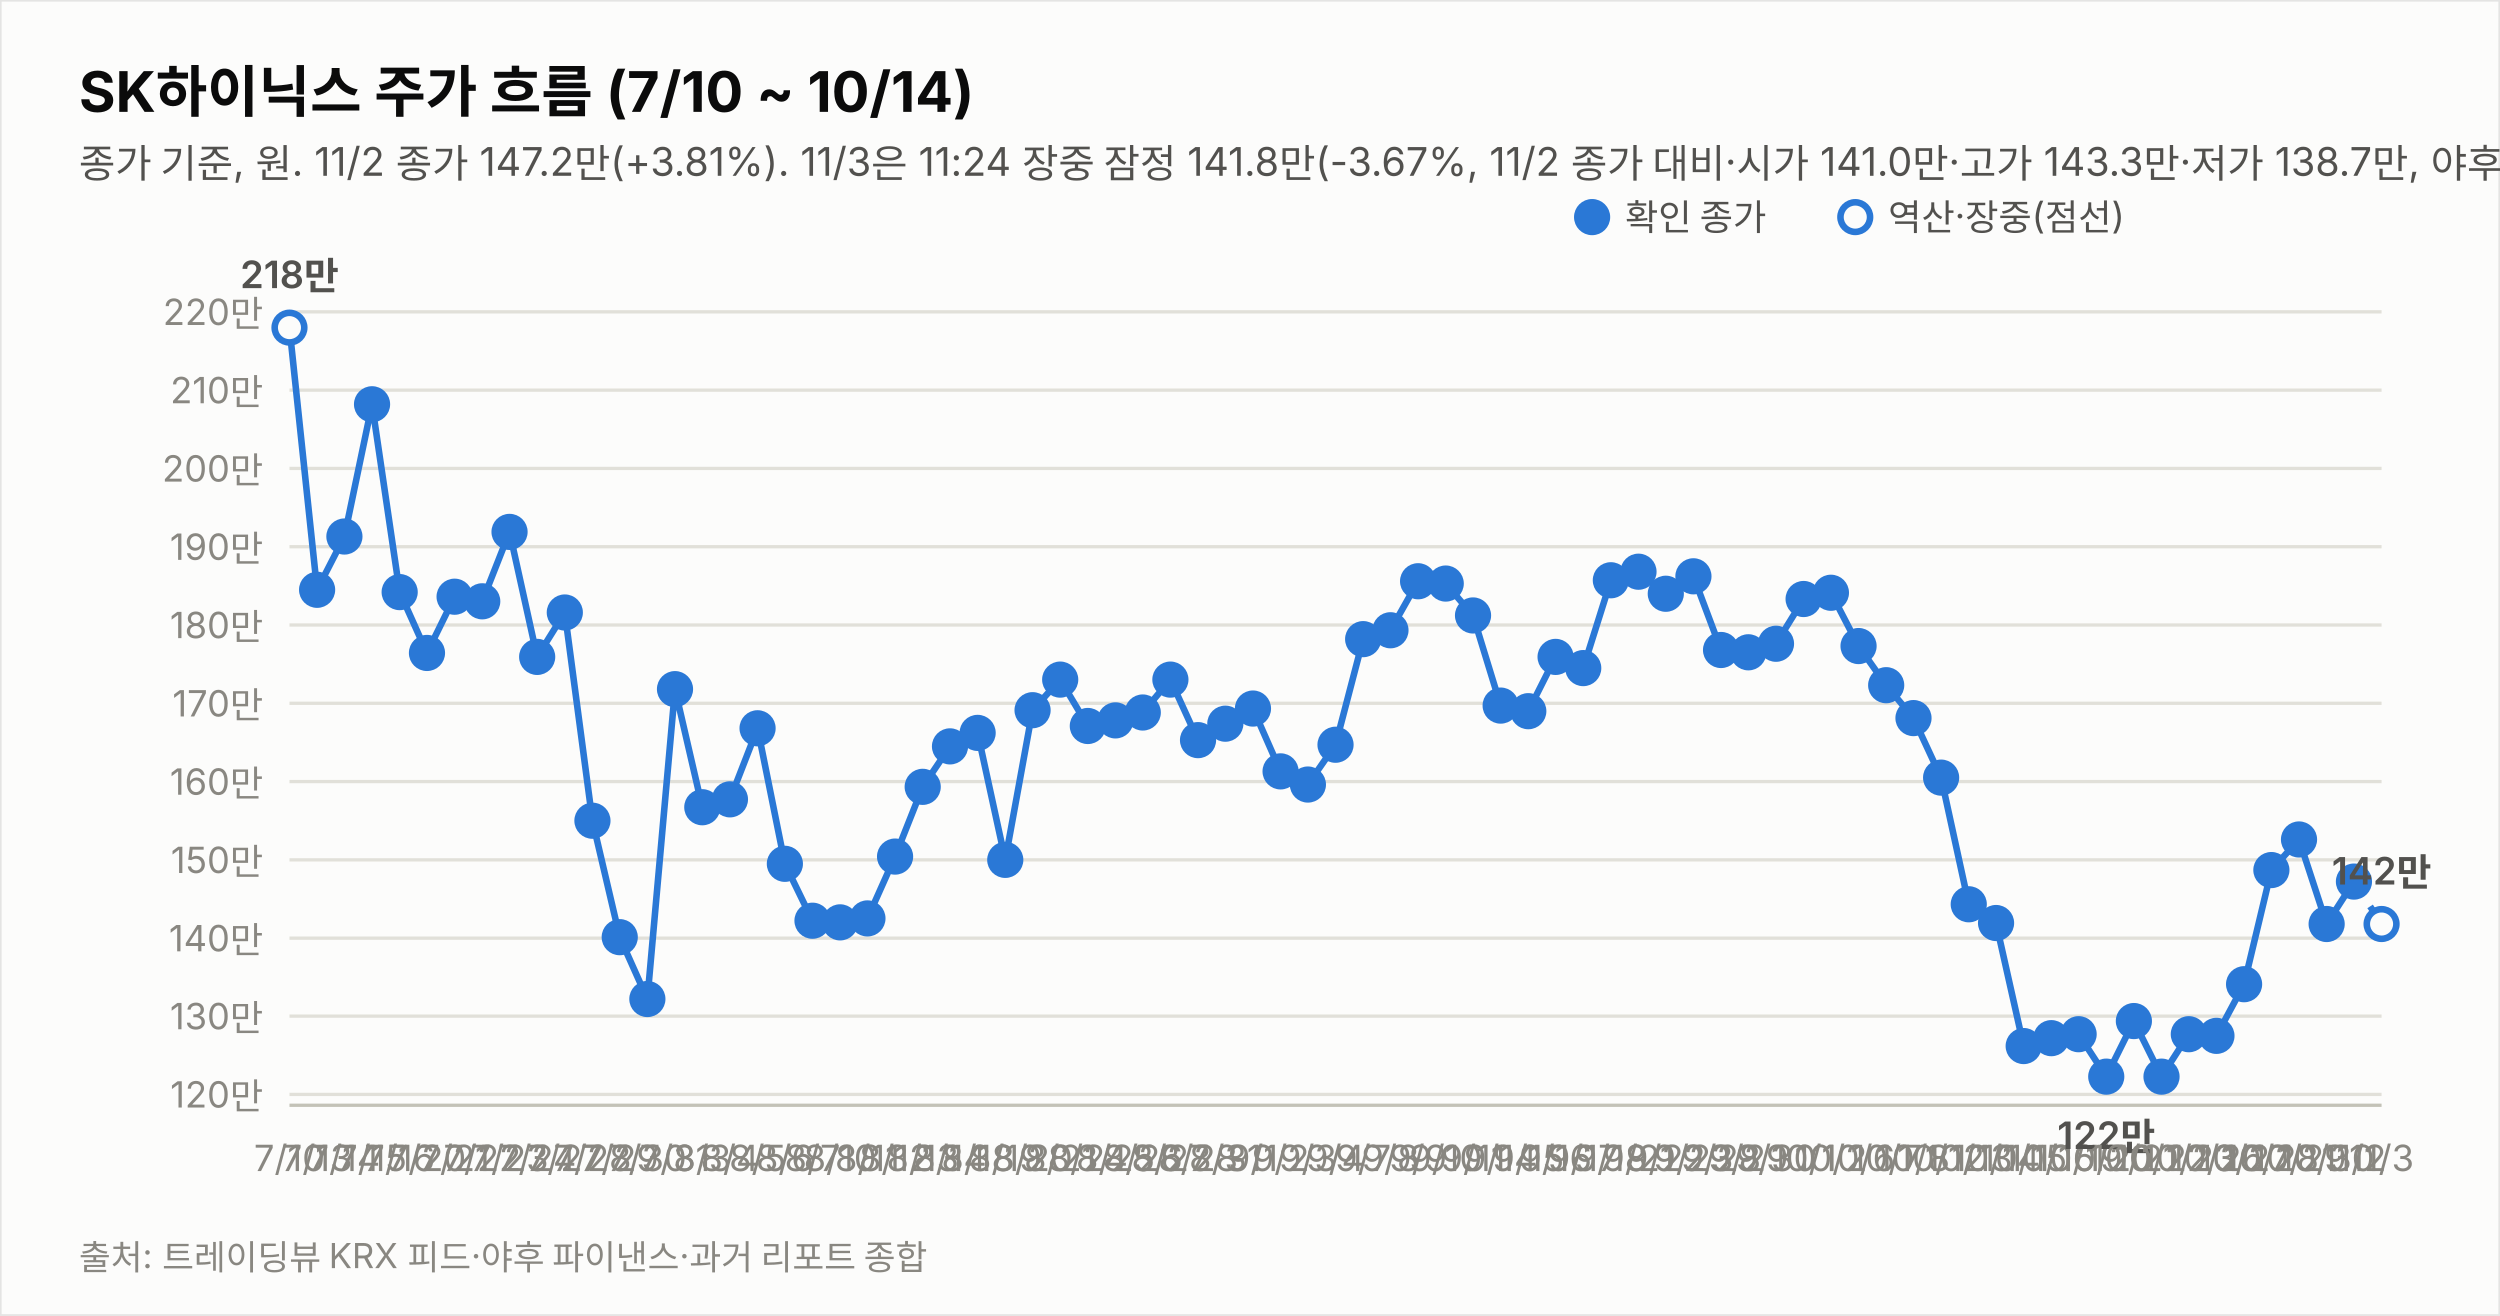
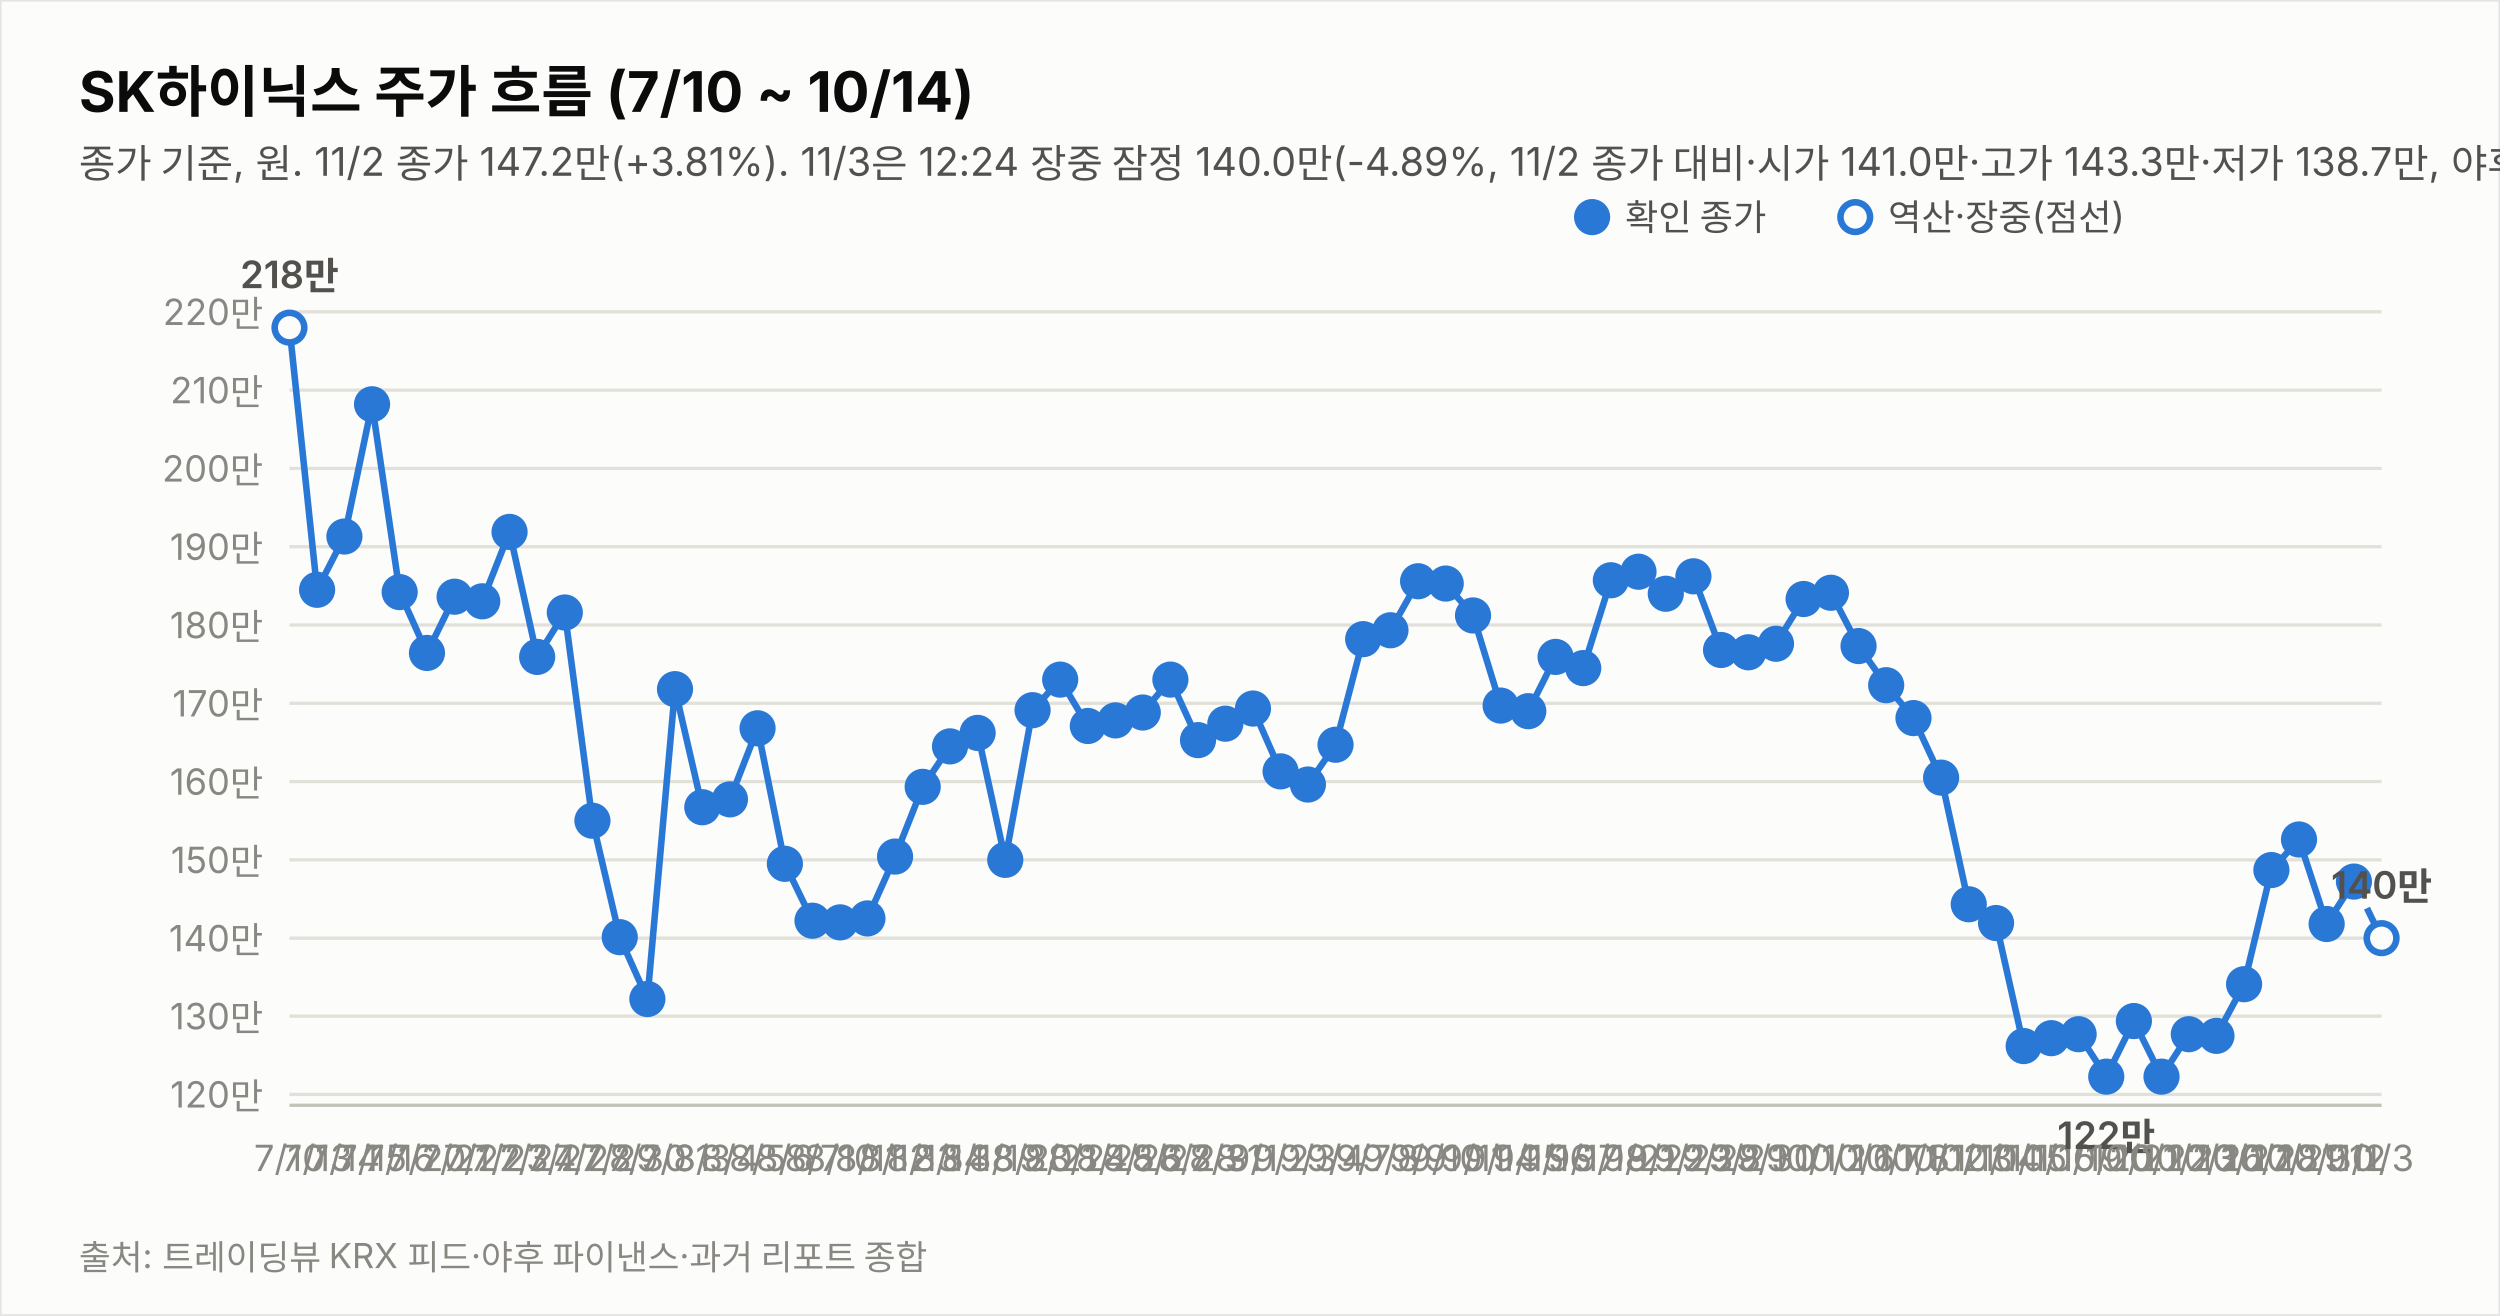
<svg xmlns="http://www.w3.org/2000/svg" width="760" height="400" viewBox="0 0 760 400" font-family="system-ui,-apple-system,&quot;Segoe UI&quot;,&quot;Malgun Gothic&quot;,&quot;Apple SD Gothic Neo&quot;,sans-serif">
  <rect width="760" height="400" fill="#fcfcfb" stroke="rgba(11,11,11,0.10)" />
  <text x="24" y="34" font-size="17" font-weight="700" fill="#0b0b0b">SK하이닉스 주가 흐름 (7/10 ~ 10/14)</text>
-   <text x="24" y="54" font-size="12" fill="#52514e">종가 기준, 원. 11/2 종가 147.2만(+3.81%). 11/3은 11:24 장중 잠정 141.8만(-3.67%, 11/2 종가 대비·시가 141.0만·고가 143.3만·저가 138.7만, 야후 20분 지연 시세). 지표는 11/3 11:24 잠정.</text>
+   <text x="24" y="54" font-size="12" fill="#52514e">종가 기준, 원. 11/2 종가 147.2만(+3.81%). 11/3은 12:24 장중 잠정 140.0만(-4.89%, 11/2 종가 대비·시가 141.0만·고가 143.3만·저가 138.7만, 야후 20분 지연 시세). 지표는 11/3 12:24 잠정.</text>
  <line x1="88" y1="332.7" x2="724" y2="332.7" stroke="#e1e0d9" stroke-width="1" />
  <text x="80" y="336.7" font-size="11" fill="#898781" text-anchor="end" style="font-variant-numeric:tabular-nums">120만</text>
  <line x1="88" y1="308.9" x2="724" y2="308.9" stroke="#e1e0d9" stroke-width="1" />
  <text x="80" y="312.9" font-size="11" fill="#898781" text-anchor="end" style="font-variant-numeric:tabular-nums">130만</text>
  <line x1="88" y1="285.2" x2="724" y2="285.2" stroke="#e1e0d9" stroke-width="1" />
  <text x="80" y="289.2" font-size="11" fill="#898781" text-anchor="end" style="font-variant-numeric:tabular-nums">140만</text>
  <line x1="88" y1="261.4" x2="724" y2="261.4" stroke="#e1e0d9" stroke-width="1" />
  <text x="80" y="265.4" font-size="11" fill="#898781" text-anchor="end" style="font-variant-numeric:tabular-nums">150만</text>
  <line x1="88" y1="237.6" x2="724" y2="237.6" stroke="#e1e0d9" stroke-width="1" />
  <text x="80" y="241.6" font-size="11" fill="#898781" text-anchor="end" style="font-variant-numeric:tabular-nums">160만</text>
  <line x1="88" y1="213.8" x2="724" y2="213.8" stroke="#e1e0d9" stroke-width="1" />
  <text x="80" y="217.8" font-size="11" fill="#898781" text-anchor="end" style="font-variant-numeric:tabular-nums">170만</text>
  <line x1="88" y1="190.0" x2="724" y2="190.0" stroke="#e1e0d9" stroke-width="1" />
  <text x="80" y="194.0" font-size="11" fill="#898781" text-anchor="end" style="font-variant-numeric:tabular-nums">180만</text>
  <line x1="88" y1="166.2" x2="724" y2="166.2" stroke="#e1e0d9" stroke-width="1" />
  <text x="80" y="170.2" font-size="11" fill="#898781" text-anchor="end" style="font-variant-numeric:tabular-nums">190만</text>
  <line x1="88" y1="142.4" x2="724" y2="142.4" stroke="#e1e0d9" stroke-width="1" />
  <text x="80" y="146.4" font-size="11" fill="#898781" text-anchor="end" style="font-variant-numeric:tabular-nums">200만</text>
  <line x1="88" y1="118.6" x2="724" y2="118.6" stroke="#e1e0d9" stroke-width="1" />
  <text x="80" y="122.6" font-size="11" fill="#898781" text-anchor="end" style="font-variant-numeric:tabular-nums">210만</text>
  <line x1="88" y1="94.8" x2="724" y2="94.8" stroke="#e1e0d9" stroke-width="1" />
  <text x="80" y="98.8" font-size="11" fill="#898781" text-anchor="end" style="font-variant-numeric:tabular-nums">220만</text>
  <line x1="88" y1="336" x2="724" y2="336" stroke="#c3c2b7" stroke-width="1" />
  <path d="M88.0,99.6 L96.4,179.3 L104.7,163.1 L113.1,122.9 L121.5,180.0 L129.8,198.5 L138.2,181.4 L146.6,182.8 L154.9,161.7 L163.3,199.7 L171.7,186.2 L180.1,249.5 L188.4,284.9 L196.8,303.7 L205.2,209.5 L213.5,245.4 L221.9,243.0 L230.3,221.4 L238.6,262.6 L247.0,279.9 L255.4,280.4 L263.7,279.2 L272.1,260.4 L280.5,239.2 L288.8,226.9 L297.2,222.8 L305.6,261.4 L313.9,215.9 L322.3,206.6 L330.7,220.7 L339.1,219.0 L347.4,216.6 L355.8,206.6 L364.2,225.0 L372.5,220.0 L380.9,215.4 L389.3,234.5 L397.6,238.5 L406.0,226.4 L414.4,194.3 L422.7,191.6 L431.1,176.7 L439.5,177.4 L447.8,187.1 L456.2,214.5 L464.6,216.2 L472.9,199.7 L481.3,203.1 L489.7,176.4 L498.1,173.8 L506.4,180.5 L514.8,175.2 L523.2,197.6 L531.5,198.3 L539.9,195.7 L548.3,182.1 L556.6,180.2 L565.0,196.4 L573.4,208.3 L581.7,218.3 L590.1,236.4 L598.5,274.9 L606.8,280.6 L615.2,318.0 L623.6,315.6 L631.9,314.4 L640.3,327.3 L648.7,310.4 L657.1,327.3 L665.4,314.4 L673.8,314.9 L682.2,299.2 L690.5,264.5 L698.9,255.2 L707.3,280.9 L715.6,268.0" fill="none" stroke="#2a78d6" stroke-width="2" />
-   <path d="M715.6,268.0 L724.0,280.9" fill="none" stroke="#2a78d6" stroke-width="2" stroke-dasharray="5 4" />
+   <path d="M715.6,268.0 L724.0,285.2" fill="none" stroke="#2a78d6" stroke-width="2" stroke-dasharray="5 4" />
  <circle cx="88.0" cy="99.6" r="4.5" fill="#fcfcfb" stroke="#2a78d6" stroke-width="2" />
  <text x="88.0" y="356" font-size="11" fill="#898781" text-anchor="middle">7/10</text>
  <text x="88.0" y="87.6" font-size="11.5" font-weight="600" fill="#52514e" text-anchor="middle" style="font-variant-numeric:tabular-nums">218만</text>
  <circle cx="96.4" cy="179.3" r="4.5" fill="#2a78d6" stroke="#2a78d6" stroke-width="2" />
  <text x="96.4" y="356" font-size="11" fill="#898781" text-anchor="middle">7/13</text>
  <circle cx="104.7" cy="163.1" r="4.5" fill="#2a78d6" stroke="#2a78d6" stroke-width="2" />
  <text x="104.7" y="356" font-size="11" fill="#898781" text-anchor="middle">7/14</text>
  <circle cx="113.1" cy="122.9" r="4.5" fill="#2a78d6" stroke="#2a78d6" stroke-width="2" />
  <text x="113.1" y="356" font-size="11" fill="#898781" text-anchor="middle">7/15</text>
  <circle cx="121.5" cy="180.0" r="4.5" fill="#2a78d6" stroke="#2a78d6" stroke-width="2" />
  <text x="121.5" y="356" font-size="11" fill="#898781" text-anchor="middle">7/16</text>
  <circle cx="129.8" cy="198.5" r="4.5" fill="#2a78d6" stroke="#2a78d6" stroke-width="2" />
  <text x="129.8" y="356" font-size="11" fill="#898781" text-anchor="middle">7/20</text>
  <circle cx="138.2" cy="181.4" r="4.5" fill="#2a78d6" stroke="#2a78d6" stroke-width="2" />
  <text x="138.2" y="356" font-size="11" fill="#898781" text-anchor="middle">7/21</text>
  <circle cx="146.6" cy="182.8" r="4.5" fill="#2a78d6" stroke="#2a78d6" stroke-width="2" />
  <text x="146.6" y="356" font-size="11" fill="#898781" text-anchor="middle">7/22</text>
  <circle cx="154.9" cy="161.7" r="4.5" fill="#2a78d6" stroke="#2a78d6" stroke-width="2" />
  <text x="154.9" y="356" font-size="11" fill="#898781" text-anchor="middle">7/23</text>
  <circle cx="163.3" cy="199.7" r="4.5" fill="#2a78d6" stroke="#2a78d6" stroke-width="2" />
  <text x="163.3" y="356" font-size="11" fill="#898781" text-anchor="middle">7/24</text>
  <circle cx="171.7" cy="186.2" r="4.5" fill="#2a78d6" stroke="#2a78d6" stroke-width="2" />
  <text x="171.7" y="356" font-size="11" fill="#898781" text-anchor="middle">7/27</text>
  <circle cx="180.1" cy="249.5" r="4.5" fill="#2a78d6" stroke="#2a78d6" stroke-width="2" />
  <text x="180.1" y="356" font-size="11" fill="#898781" text-anchor="middle">7/28</text>
  <circle cx="188.4" cy="284.9" r="4.5" fill="#2a78d6" stroke="#2a78d6" stroke-width="2" />
  <text x="188.4" y="356" font-size="11" fill="#898781" text-anchor="middle">7/29</text>
  <circle cx="196.8" cy="303.7" r="4.5" fill="#2a78d6" stroke="#2a78d6" stroke-width="2" />
  <text x="196.8" y="356" font-size="11" fill="#898781" text-anchor="middle">7/30</text>
  <circle cx="205.2" cy="209.5" r="4.5" fill="#2a78d6" stroke="#2a78d6" stroke-width="2" />
  <text x="205.2" y="356" font-size="11" fill="#898781" text-anchor="middle">7/31</text>
  <circle cx="213.5" cy="245.4" r="4.5" fill="#2a78d6" stroke="#2a78d6" stroke-width="2" />
  <text x="213.5" y="356" font-size="11" fill="#898781" text-anchor="middle">8/3</text>
  <circle cx="221.9" cy="243.0" r="4.5" fill="#2a78d6" stroke="#2a78d6" stroke-width="2" />
  <text x="221.9" y="356" font-size="11" fill="#898781" text-anchor="middle">8/4</text>
  <circle cx="230.3" cy="221.4" r="4.5" fill="#2a78d6" stroke="#2a78d6" stroke-width="2" />
  <text x="230.3" y="356" font-size="11" fill="#898781" text-anchor="middle">8/5</text>
  <circle cx="238.6" cy="262.6" r="4.5" fill="#2a78d6" stroke="#2a78d6" stroke-width="2" />
  <text x="238.6" y="356" font-size="11" fill="#898781" text-anchor="middle">8/6</text>
  <circle cx="247.0" cy="279.9" r="4.5" fill="#2a78d6" stroke="#2a78d6" stroke-width="2" />
  <text x="247.0" y="356" font-size="11" fill="#898781" text-anchor="middle">8/7</text>
  <circle cx="255.4" cy="280.4" r="4.5" fill="#2a78d6" stroke="#2a78d6" stroke-width="2" />
  <text x="255.4" y="356" font-size="11" fill="#898781" text-anchor="middle">8/10</text>
  <circle cx="263.7" cy="279.2" r="4.5" fill="#2a78d6" stroke="#2a78d6" stroke-width="2" />
  <text x="263.7" y="356" font-size="11" fill="#898781" text-anchor="middle">8/11</text>
  <circle cx="272.1" cy="260.4" r="4.5" fill="#2a78d6" stroke="#2a78d6" stroke-width="2" />
  <text x="272.1" y="356" font-size="11" fill="#898781" text-anchor="middle">8/12</text>
  <circle cx="280.5" cy="239.2" r="4.5" fill="#2a78d6" stroke="#2a78d6" stroke-width="2" />
  <text x="280.5" y="356" font-size="11" fill="#898781" text-anchor="middle">8/13</text>
  <circle cx="288.8" cy="226.9" r="4.5" fill="#2a78d6" stroke="#2a78d6" stroke-width="2" />
  <text x="288.8" y="356" font-size="11" fill="#898781" text-anchor="middle">8/14</text>
  <circle cx="297.2" cy="222.8" r="4.5" fill="#2a78d6" stroke="#2a78d6" stroke-width="2" />
  <text x="297.2" y="356" font-size="11" fill="#898781" text-anchor="middle">8/18</text>
  <circle cx="305.6" cy="261.4" r="4.5" fill="#2a78d6" stroke="#2a78d6" stroke-width="2" />
  <text x="305.6" y="356" font-size="11" fill="#898781" text-anchor="middle">8/19</text>
  <circle cx="313.9" cy="215.9" r="4.5" fill="#2a78d6" stroke="#2a78d6" stroke-width="2" />
  <text x="313.9" y="356" font-size="11" fill="#898781" text-anchor="middle">8/20</text>
  <circle cx="322.3" cy="206.6" r="4.5" fill="#2a78d6" stroke="#2a78d6" stroke-width="2" />
  <text x="322.3" y="356" font-size="11" fill="#898781" text-anchor="middle">8/21</text>
  <circle cx="330.7" cy="220.7" r="4.5" fill="#2a78d6" stroke="#2a78d6" stroke-width="2" />
  <text x="330.7" y="356" font-size="11" fill="#898781" text-anchor="middle">8/24</text>
  <circle cx="339.1" cy="219.0" r="4.5" fill="#2a78d6" stroke="#2a78d6" stroke-width="2" />
  <text x="339.1" y="356" font-size="11" fill="#898781" text-anchor="middle">8/25</text>
  <circle cx="347.4" cy="216.6" r="4.5" fill="#2a78d6" stroke="#2a78d6" stroke-width="2" />
  <text x="347.4" y="356" font-size="11" fill="#898781" text-anchor="middle">8/26</text>
  <circle cx="355.8" cy="206.6" r="4.5" fill="#2a78d6" stroke="#2a78d6" stroke-width="2" />
  <text x="355.8" y="356" font-size="11" fill="#898781" text-anchor="middle">8/27</text>
  <circle cx="364.2" cy="225.0" r="4.5" fill="#2a78d6" stroke="#2a78d6" stroke-width="2" />
  <text x="364.2" y="356" font-size="11" fill="#898781" text-anchor="middle">8/28</text>
  <circle cx="372.5" cy="220.0" r="4.5" fill="#2a78d6" stroke="#2a78d6" stroke-width="2" />
  <text x="372.5" y="356" font-size="11" fill="#898781" text-anchor="middle">8/31</text>
  <circle cx="380.9" cy="215.4" r="4.5" fill="#2a78d6" stroke="#2a78d6" stroke-width="2" />
  <text x="380.9" y="356" font-size="11" fill="#898781" text-anchor="middle">9/1</text>
  <circle cx="389.3" cy="234.5" r="4.5" fill="#2a78d6" stroke="#2a78d6" stroke-width="2" />
  <text x="389.3" y="356" font-size="11" fill="#898781" text-anchor="middle">9/2</text>
  <circle cx="397.6" cy="238.5" r="4.5" fill="#2a78d6" stroke="#2a78d6" stroke-width="2" />
  <text x="397.6" y="356" font-size="11" fill="#898781" text-anchor="middle">9/3</text>
  <circle cx="406.0" cy="226.4" r="4.5" fill="#2a78d6" stroke="#2a78d6" stroke-width="2" />
  <text x="406.0" y="356" font-size="11" fill="#898781" text-anchor="middle">9/4</text>
  <circle cx="414.4" cy="194.3" r="4.5" fill="#2a78d6" stroke="#2a78d6" stroke-width="2" />
  <text x="414.4" y="356" font-size="11" fill="#898781" text-anchor="middle">9/7</text>
  <circle cx="422.7" cy="191.6" r="4.5" fill="#2a78d6" stroke="#2a78d6" stroke-width="2" />
  <text x="422.7" y="356" font-size="11" fill="#898781" text-anchor="middle">9/8</text>
  <circle cx="431.1" cy="176.7" r="4.5" fill="#2a78d6" stroke="#2a78d6" stroke-width="2" />
  <text x="431.1" y="356" font-size="11" fill="#898781" text-anchor="middle">9/9</text>
  <circle cx="439.5" cy="177.4" r="4.5" fill="#2a78d6" stroke="#2a78d6" stroke-width="2" />
  <text x="439.5" y="356" font-size="11" fill="#898781" text-anchor="middle">9/10</text>
  <circle cx="447.8" cy="187.1" r="4.5" fill="#2a78d6" stroke="#2a78d6" stroke-width="2" />
  <text x="447.8" y="356" font-size="11" fill="#898781" text-anchor="middle">9/11</text>
  <circle cx="456.2" cy="214.5" r="4.5" fill="#2a78d6" stroke="#2a78d6" stroke-width="2" />
  <text x="456.2" y="356" font-size="11" fill="#898781" text-anchor="middle">9/14</text>
  <circle cx="464.6" cy="216.2" r="4.5" fill="#2a78d6" stroke="#2a78d6" stroke-width="2" />
  <text x="464.6" y="356" font-size="11" fill="#898781" text-anchor="middle">9/15</text>
  <circle cx="472.9" cy="199.7" r="4.5" fill="#2a78d6" stroke="#2a78d6" stroke-width="2" />
  <text x="472.9" y="356" font-size="11" fill="#898781" text-anchor="middle">9/16</text>
  <circle cx="481.3" cy="203.1" r="4.5" fill="#2a78d6" stroke="#2a78d6" stroke-width="2" />
  <text x="481.3" y="356" font-size="11" fill="#898781" text-anchor="middle">9/17</text>
  <circle cx="489.7" cy="176.4" r="4.5" fill="#2a78d6" stroke="#2a78d6" stroke-width="2" />
  <text x="489.7" y="356" font-size="11" fill="#898781" text-anchor="middle">9/18</text>
  <circle cx="498.1" cy="173.8" r="4.5" fill="#2a78d6" stroke="#2a78d6" stroke-width="2" />
  <text x="498.1" y="356" font-size="11" fill="#898781" text-anchor="middle">9/21</text>
  <circle cx="506.4" cy="180.5" r="4.5" fill="#2a78d6" stroke="#2a78d6" stroke-width="2" />
  <text x="506.4" y="356" font-size="11" fill="#898781" text-anchor="middle">9/22</text>
  <circle cx="514.8" cy="175.2" r="4.5" fill="#2a78d6" stroke="#2a78d6" stroke-width="2" />
  <text x="514.8" y="356" font-size="11" fill="#898781" text-anchor="middle">9/23</text>
  <circle cx="523.2" cy="197.6" r="4.5" fill="#2a78d6" stroke="#2a78d6" stroke-width="2" />
  <text x="523.2" y="356" font-size="11" fill="#898781" text-anchor="middle">9/28</text>
  <circle cx="531.5" cy="198.3" r="4.5" fill="#2a78d6" stroke="#2a78d6" stroke-width="2" />
  <text x="531.5" y="356" font-size="11" fill="#898781" text-anchor="middle">9/29</text>
  <circle cx="539.9" cy="195.7" r="4.5" fill="#2a78d6" stroke="#2a78d6" stroke-width="2" />
  <text x="539.9" y="356" font-size="11" fill="#898781" text-anchor="middle">9/30</text>
  <circle cx="548.3" cy="182.1" r="4.5" fill="#2a78d6" stroke="#2a78d6" stroke-width="2" />
  <text x="548.3" y="356" font-size="11" fill="#898781" text-anchor="middle">10/1</text>
  <circle cx="556.6" cy="180.2" r="4.5" fill="#2a78d6" stroke="#2a78d6" stroke-width="2" />
  <text x="556.6" y="356" font-size="11" fill="#898781" text-anchor="middle">10/2</text>
  <circle cx="565.0" cy="196.4" r="4.5" fill="#2a78d6" stroke="#2a78d6" stroke-width="2" />
  <text x="565.0" y="356" font-size="11" fill="#898781" text-anchor="middle">10/6</text>
  <circle cx="573.4" cy="208.3" r="4.5" fill="#2a78d6" stroke="#2a78d6" stroke-width="2" />
  <text x="573.4" y="356" font-size="11" fill="#898781" text-anchor="middle">10/7</text>
  <circle cx="581.7" cy="218.3" r="4.5" fill="#2a78d6" stroke="#2a78d6" stroke-width="2" />
  <text x="581.7" y="356" font-size="11" fill="#898781" text-anchor="middle">10/8</text>
  <circle cx="590.1" cy="236.4" r="4.5" fill="#2a78d6" stroke="#2a78d6" stroke-width="2" />
  <text x="590.1" y="356" font-size="11" fill="#898781" text-anchor="middle">10/12</text>
  <circle cx="598.5" cy="274.9" r="4.5" fill="#2a78d6" stroke="#2a78d6" stroke-width="2" />
  <text x="598.5" y="356" font-size="11" fill="#898781" text-anchor="middle">10/13</text>
  <circle cx="606.8" cy="280.6" r="4.5" fill="#2a78d6" stroke="#2a78d6" stroke-width="2" />
  <text x="606.8" y="356" font-size="11" fill="#898781" text-anchor="middle">10/14</text>
  <circle cx="615.2" cy="318.0" r="4.5" fill="#2a78d6" stroke="#2a78d6" stroke-width="2" />
  <text x="615.2" y="356" font-size="11" fill="#898781" text-anchor="middle">10/15</text>
  <circle cx="623.6" cy="315.6" r="4.5" fill="#2a78d6" stroke="#2a78d6" stroke-width="2" />
  <text x="623.6" y="356" font-size="11" fill="#898781" text-anchor="middle">10/16</text>
  <circle cx="631.9" cy="314.4" r="4.5" fill="#2a78d6" stroke="#2a78d6" stroke-width="2" />
  <text x="631.9" y="356" font-size="11" fill="#898781" text-anchor="middle">10/19</text>
  <circle cx="640.3" cy="327.3" r="4.5" fill="#2a78d6" stroke="#2a78d6" stroke-width="2" />
  <text x="640.3" y="356" font-size="11" fill="#898781" text-anchor="middle">10/20</text>
  <text x="640.3" y="349.3" font-size="11.5" font-weight="600" fill="#52514e" text-anchor="middle" style="font-variant-numeric:tabular-nums">122만</text>
  <circle cx="648.7" cy="310.4" r="4.5" fill="#2a78d6" stroke="#2a78d6" stroke-width="2" />
  <text x="648.7" y="356" font-size="11" fill="#898781" text-anchor="middle">10/21</text>
  <circle cx="657.1" cy="327.3" r="4.5" fill="#2a78d6" stroke="#2a78d6" stroke-width="2" />
  <text x="657.1" y="356" font-size="11" fill="#898781" text-anchor="middle">10/22</text>
  <circle cx="665.4" cy="314.4" r="4.5" fill="#2a78d6" stroke="#2a78d6" stroke-width="2" />
  <text x="665.4" y="356" font-size="11" fill="#898781" text-anchor="middle">10/23</text>
  <circle cx="673.8" cy="314.9" r="4.5" fill="#2a78d6" stroke="#2a78d6" stroke-width="2" />
  <text x="673.8" y="356" font-size="11" fill="#898781" text-anchor="middle">10/26</text>
  <circle cx="682.2" cy="299.2" r="4.5" fill="#2a78d6" stroke="#2a78d6" stroke-width="2" />
  <text x="682.2" y="356" font-size="11" fill="#898781" text-anchor="middle">10/27</text>
  <circle cx="690.5" cy="264.5" r="4.5" fill="#2a78d6" stroke="#2a78d6" stroke-width="2" />
  <text x="690.5" y="356" font-size="11" fill="#898781" text-anchor="middle">10/28</text>
  <circle cx="698.9" cy="255.2" r="4.5" fill="#2a78d6" stroke="#2a78d6" stroke-width="2" />
  <text x="698.9" y="356" font-size="11" fill="#898781" text-anchor="middle">10/29</text>
  <circle cx="707.3" cy="280.9" r="4.5" fill="#2a78d6" stroke="#2a78d6" stroke-width="2" />
  <text x="707.3" y="356" font-size="11" fill="#898781" text-anchor="middle">10/30</text>
  <circle cx="715.6" cy="268.0" r="4.5" fill="#2a78d6" stroke="#2a78d6" stroke-width="2" />
  <text x="715.6" y="356" font-size="11" fill="#898781" text-anchor="middle">11/2</text>
-   <circle cx="724.0" cy="280.9" r="4.5" fill="#fcfcfb" stroke="#2a78d6" stroke-width="2" />
+   <circle cx="724.0" cy="285.2" r="4.5" fill="#fcfcfb" stroke="#2a78d6" stroke-width="2" />
  <text x="724.0" y="356" font-size="11" fill="#898781" text-anchor="middle">11/3</text>
-   <text x="724.0" y="268.9" font-size="11.5" font-weight="600" fill="#52514e" text-anchor="middle" style="font-variant-numeric:tabular-nums">142만</text>
+   <text x="724.0" y="273.2" font-size="11.5" font-weight="600" fill="#52514e" text-anchor="middle" style="font-variant-numeric:tabular-nums">140만</text>
  <circle cx="484" cy="66" r="4.5" fill="#2a78d6" stroke="#2a78d6" stroke-width="2" />
  <text x="494" y="70" font-size="11" fill="#52514e">확인 종가</text>
  <circle cx="564" cy="66" r="4.5" fill="#fcfcfb" stroke="#2a78d6" stroke-width="2" />
  <text x="574" y="70" font-size="11" fill="#52514e">역산·장중(점선)</text>
  <text x="24" y="386" font-size="10.5" fill="#898781">출처: 트레이딩뷰 KRX 피드·야후 파이낸스·과거 리포트 종합</text>
</svg>
